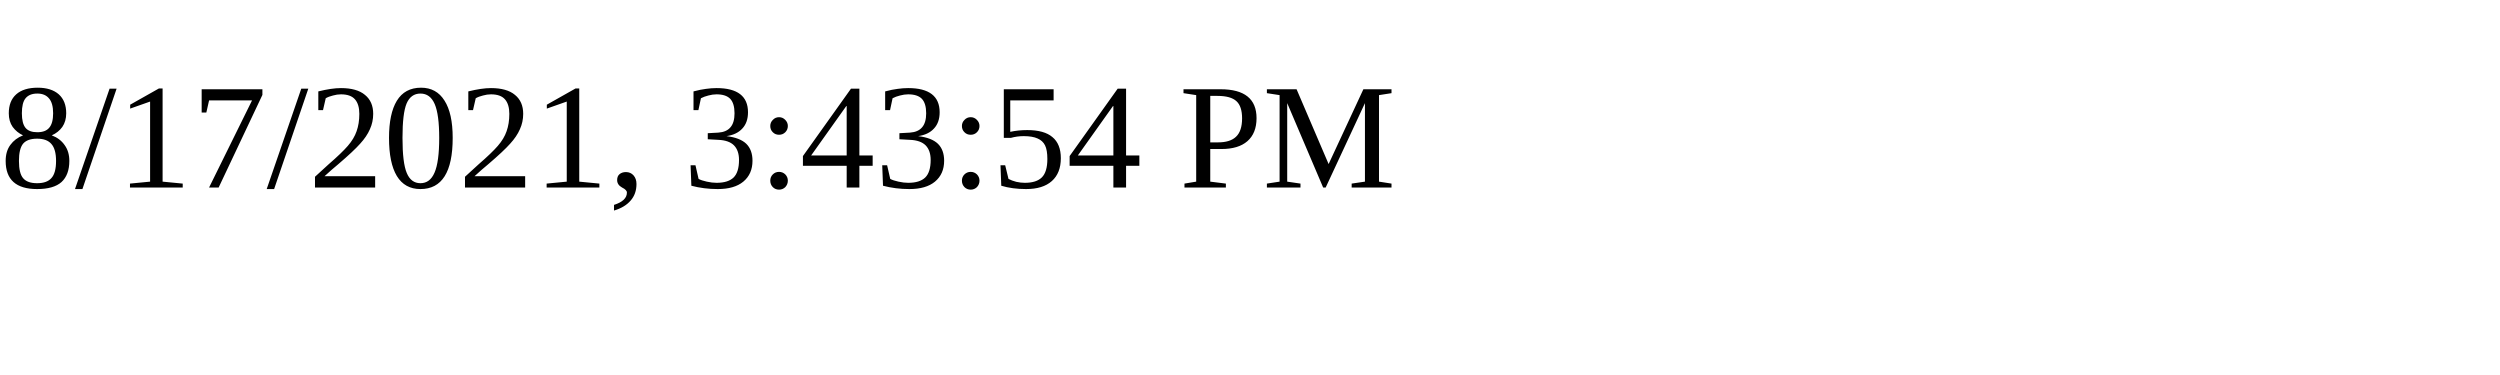
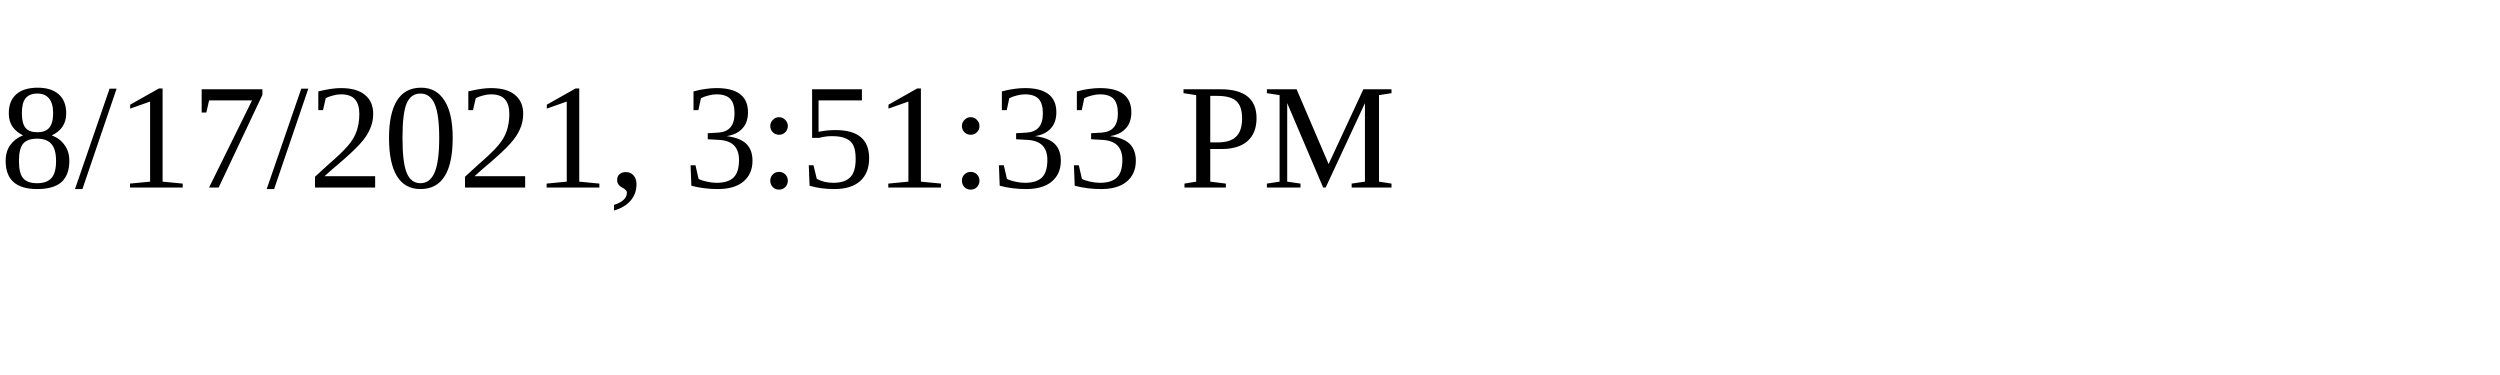
<svg xmlns="http://www.w3.org/2000/svg" height="30" width="200">
-   <text x="0" y="15">8/17/2021, 3:43:54 PM</text>
+   <text x="0" y="15">8/17/2021, 3:51:33 PM</text>
</svg>
